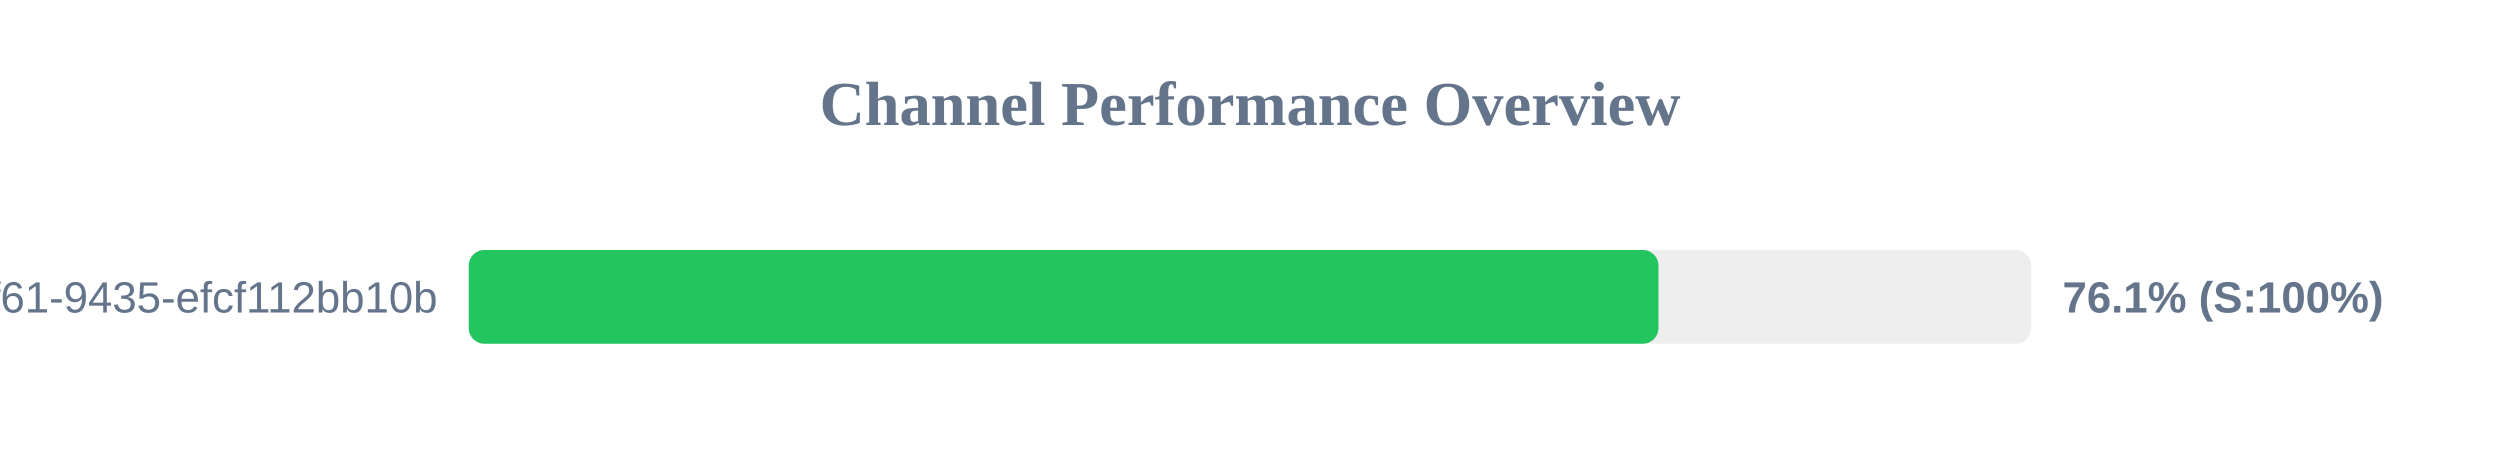
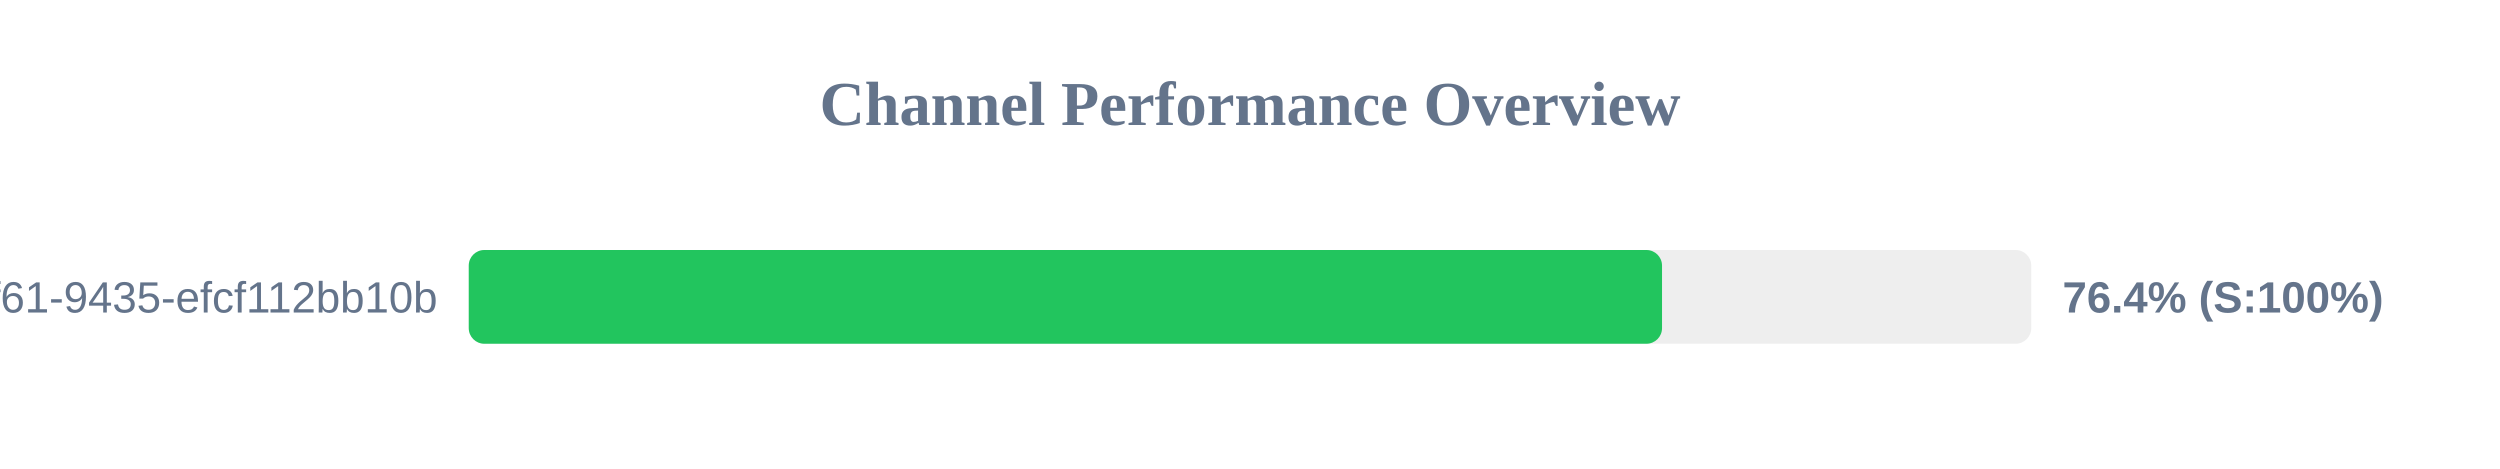
<svg xmlns="http://www.w3.org/2000/svg" width="800" height="150" version="1.1">
  <style>
        .row { font: 14px Arial; fill: #64748b; }
        .score { font: bold 14px Arial; fill: #64748b; }
    </style>
  <text x="400" y="40" text-anchor="middle" font-size="20px" font-weight="bold" fill="#64748b">Channel Performance Overview</text>
  <rect x="150" y="80" width="500" height="30" fill="#eee" rx="5" />
-   <rect x="150" y="80" width="380.7" height="30" fill="#22c55e" rx="5" />
+   <rect x="150" y="80" width="381.85" height="30" fill="#22c55e" rx="5" />
  <text x="140" y="100" text-anchor="end" class="row">?uuid=07c122ad-50b2-4f61-9435-efcf112bb10b</text>
-   <text x="660" y="100" text-anchor="start" class="score">76.1% (S:100%)</text>
+   <text x="660" y="100" text-anchor="start" class="score">76.4% (S:100%)</text>
</svg>
